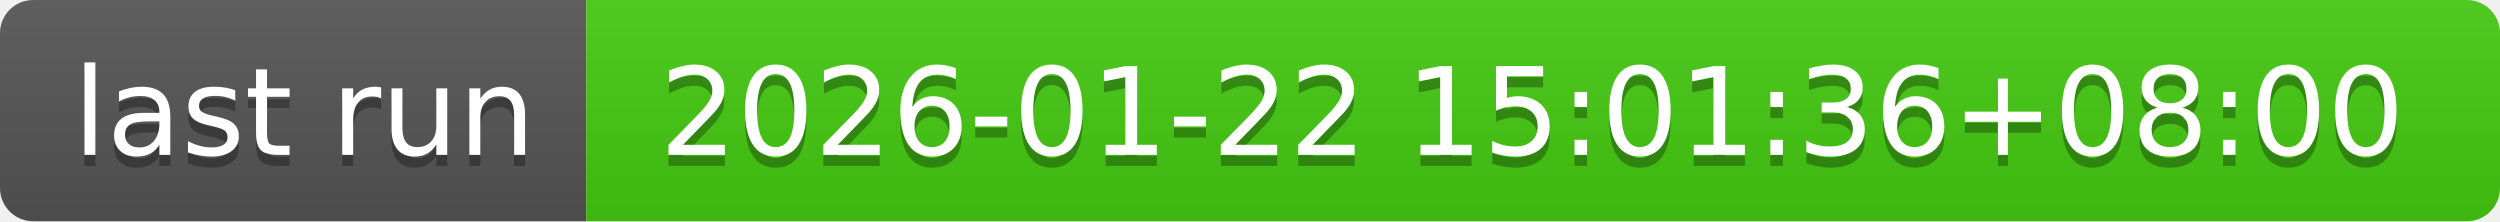
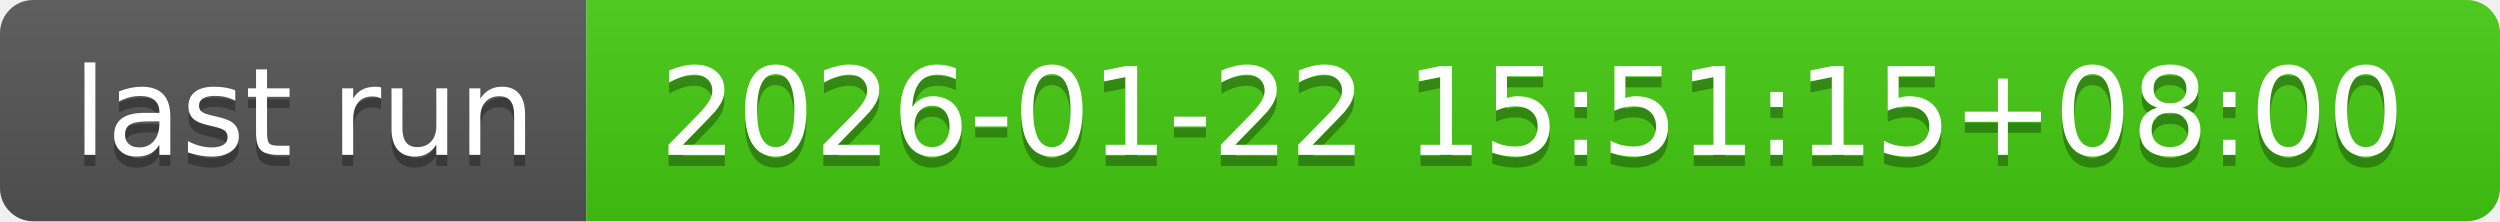
- <svg xmlns="http://www.w3.org/2000/svg" width="226" height="20" role="img" aria-label="last run: 2026-01-22 15:01:36+08:00">
+ <svg xmlns="http://www.w3.org/2000/svg" width="226" height="20" role="img" aria-label="last run: 2026-01-22 15:51:15+08:00">
  <linearGradient id="s" x2="0" y2="100%">
    <stop offset="0" stop-color="#bbb" stop-opacity=".1" />
    <stop offset="1" stop-opacity=".1" />
  </linearGradient>
  <clipPath id="r">
    <rect width="226" height="20" rx="3" fill="#fff" />
  </clipPath>
  <g clip-path="url(#r)">
    <rect width="53" height="20" fill="#555" />
    <rect x="53" width="173" height="20" fill="#4c1" />
    <rect width="226" height="20" fill="url(#s)" />
  </g>
  <g fill="#fff" text-anchor="middle" font-family="Verdana,Geneva,DejaVu Sans,sans-serif" text-rendering="geometricPrecision" font-size="110">
    <text aria-hidden="true" x="275" y="150" fill="#010101" fill-opacity=".3" transform="scale(.1)" textLength="430">last run</text>
    <text x="275" y="140" transform="scale(.1)" fill="#fff" textLength="430">last run</text>
-     <text aria-hidden="true" x="1385" y="150" fill="#010101" fill-opacity=".3" transform="scale(.1)" textLength="1630">2026-01-22 15:01:36+08:00</text>
-     <text x="1385" y="140" transform="scale(.1)" fill="#fff" textLength="1630">2026-01-22 15:01:36+08:00</text>
+     <text aria-hidden="true" x="1385" y="150" fill="#010101" fill-opacity=".3" transform="scale(.1)" textLength="1630">2026-01-22 15:51:15+08:00</text>
+     <text x="1385" y="140" transform="scale(.1)" fill="#fff" textLength="1630">2026-01-22 15:51:15+08:00</text>
  </g>
</svg>
